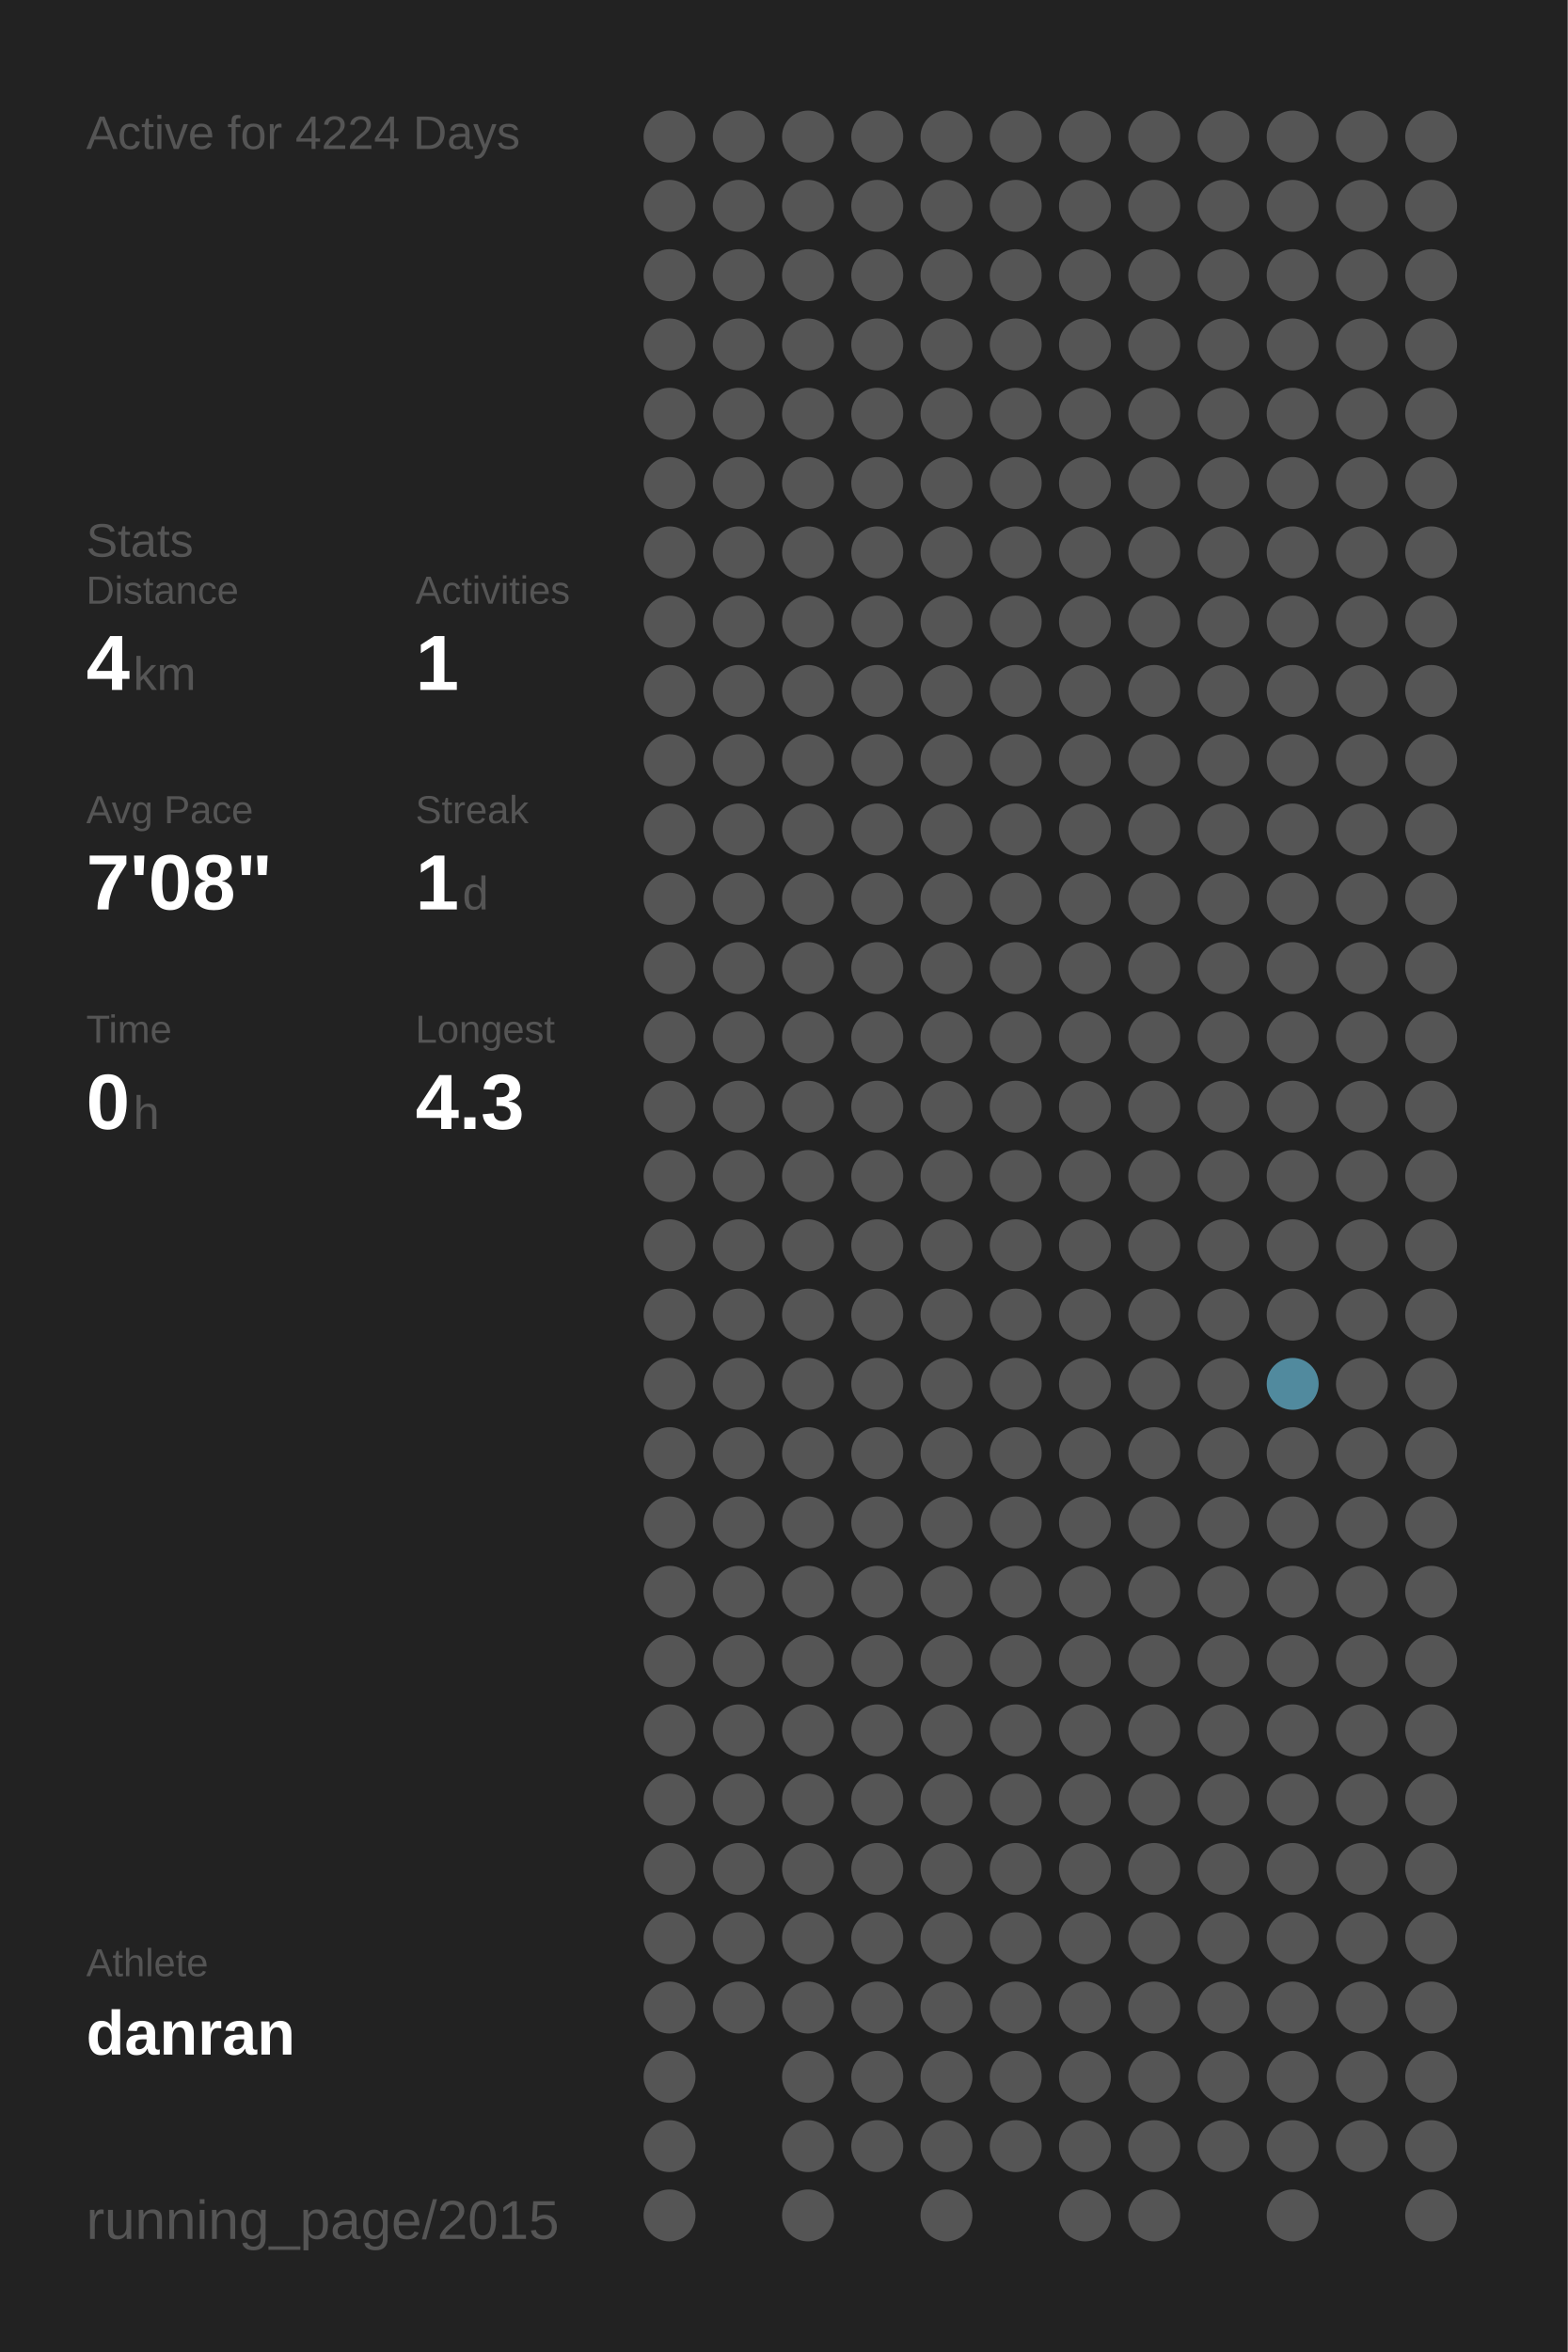
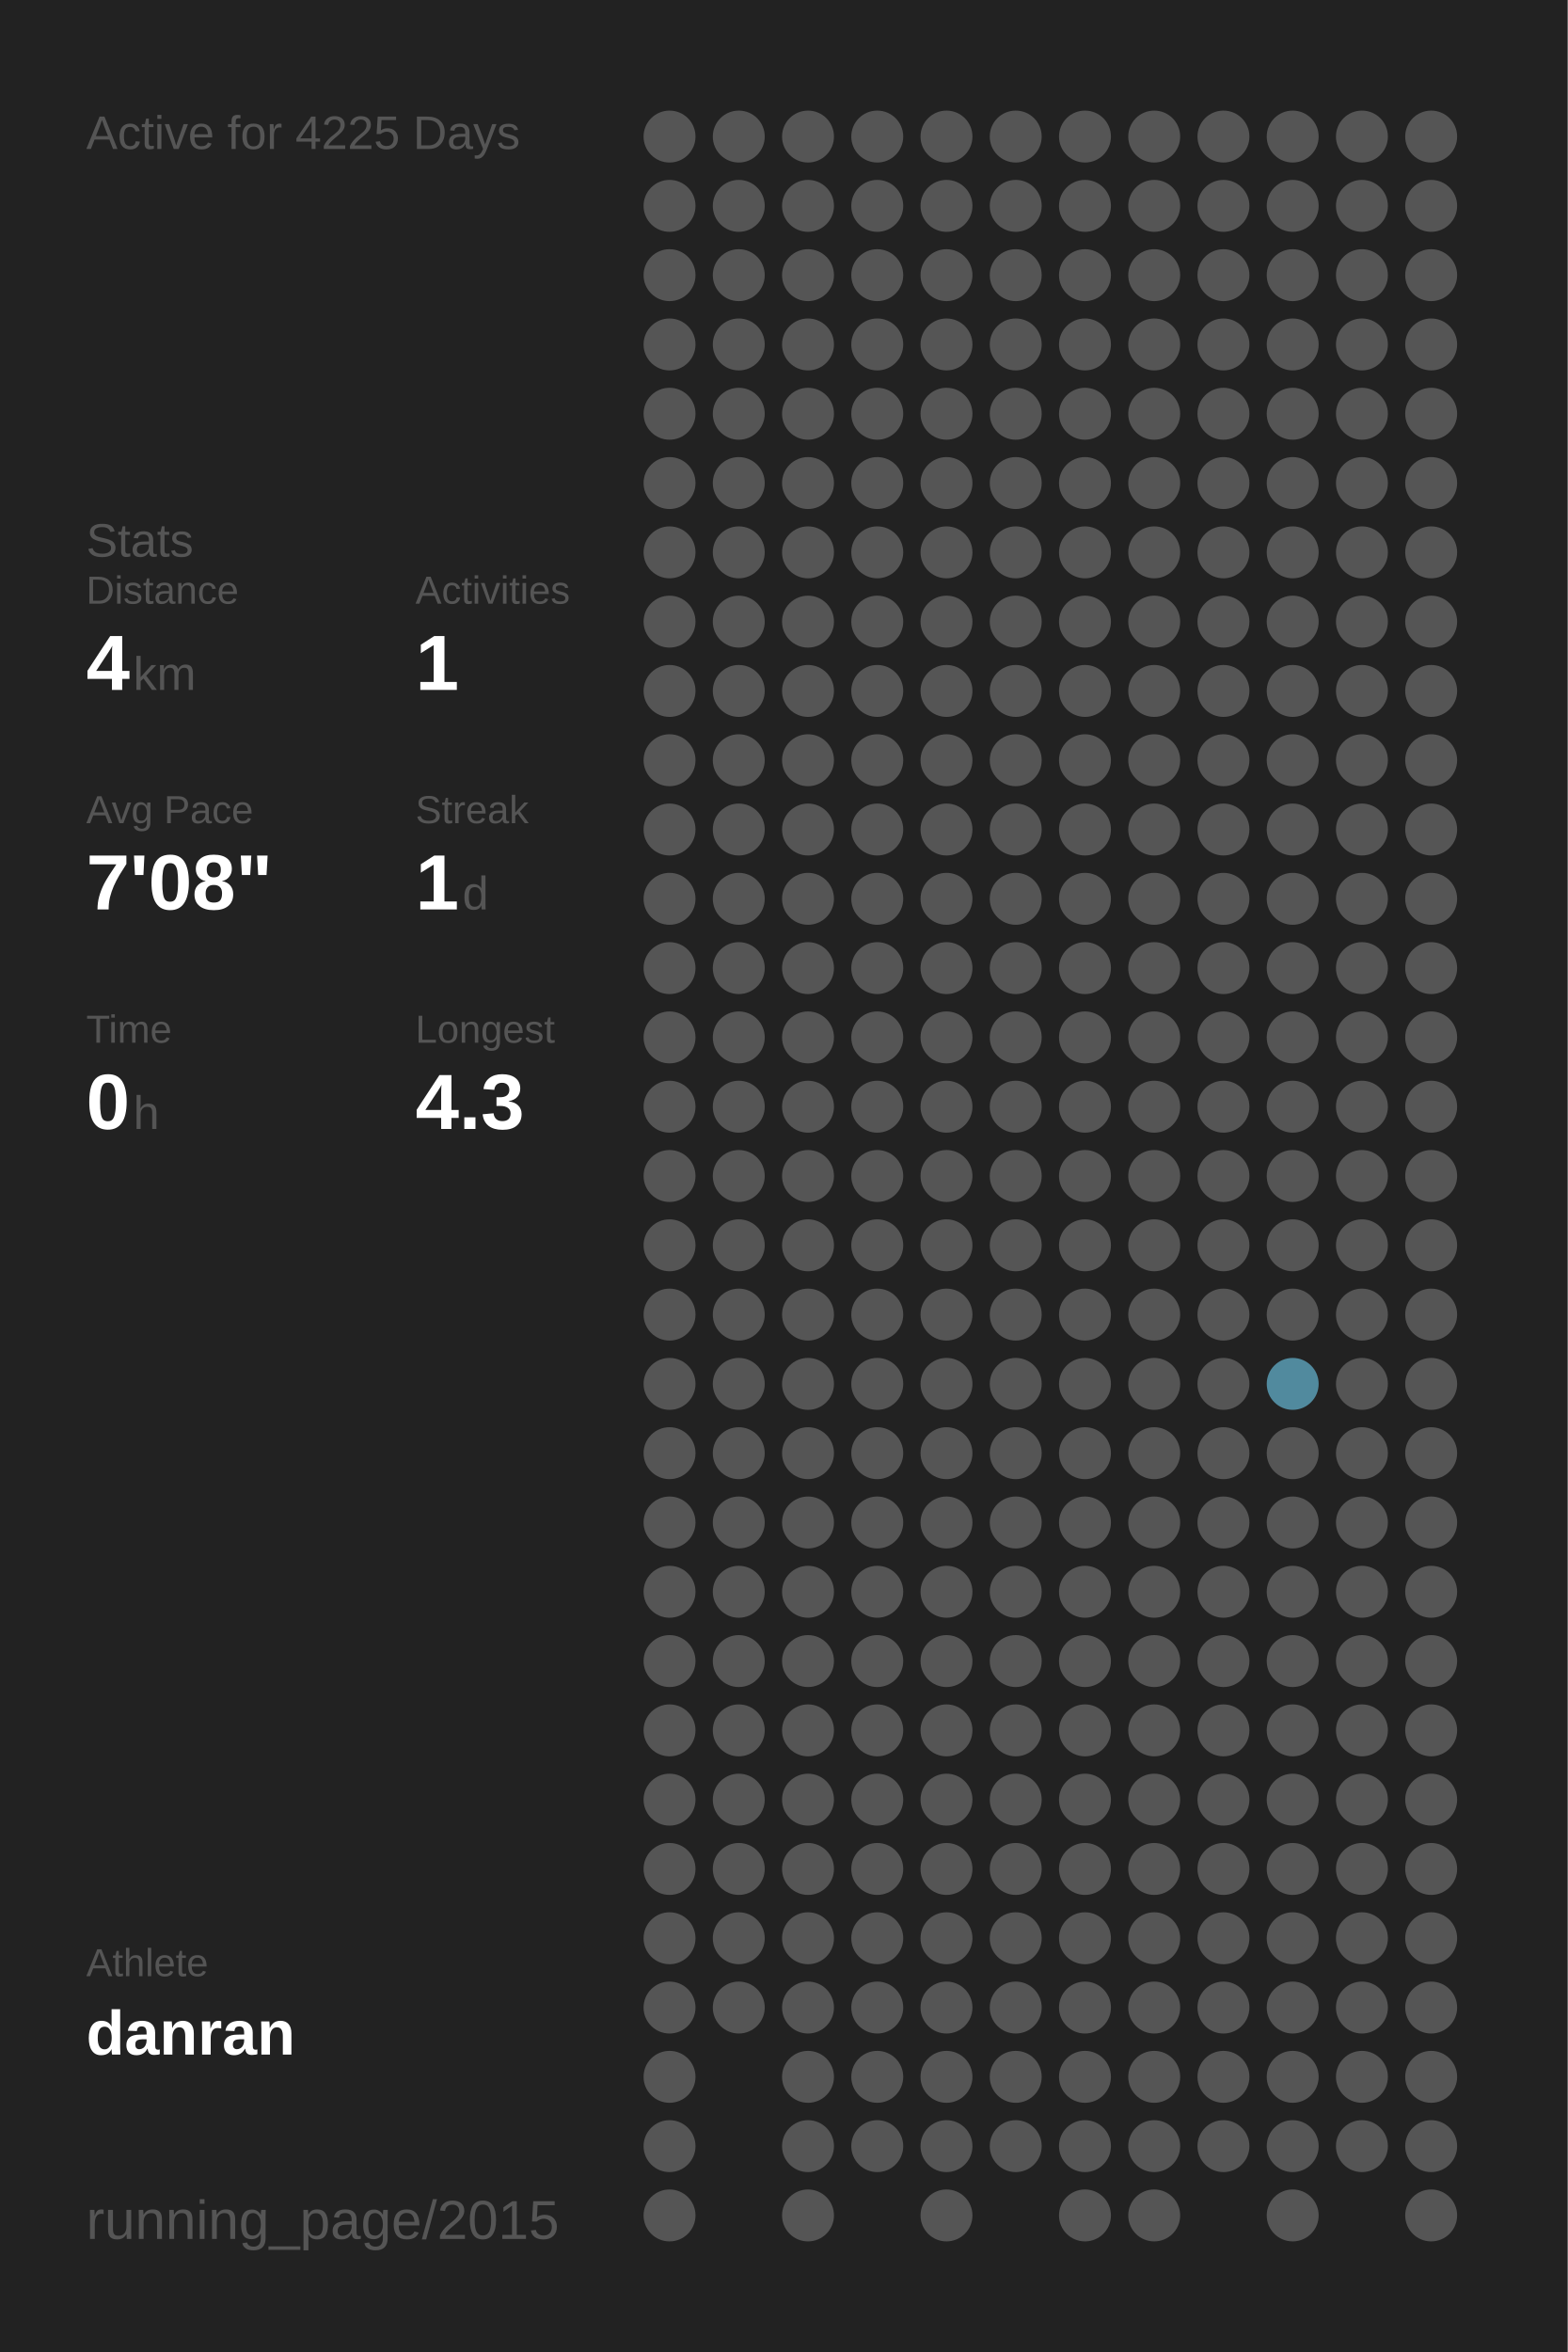
<svg xmlns="http://www.w3.org/2000/svg" baseProfile="full" height="300mm" version="1.1" viewBox="0,0,200,300" width="200mm">
  <defs />
  <rect fill="#222222" height="300" width="200" x="0" y="0" />
-   <text fill="#555555" style="font-size:6px; font-family:Arial;" x="11" y="19">Active for 4224 Days</text>
+   <text fill="#555555" style="font-size:6px; font-family:Arial;" x="11" y="19">Active for 4225 Days</text>
  <text fill="#555555" style="font-size:6px; font-family:Arial;" x="11" y="71">Stats</text>
  <text fill="#555555" style="font-size:5px; font-family:Arial;" x="11" y="77">Distance</text>
  <text fill="#FFFFFF" style="font-size:10px; font-family:Arial; font-weight:bold;" x="11" y="88">4</text>
  <text fill="#555555" style="font-size:6px; font-family:Arial;" x="17" y="88">km</text>
  <text fill="#555555" style="font-size:5px; font-family:Arial;" x="53" y="77">Activities</text>
  <text fill="#FFFFFF" style="font-size:10px; font-family:Arial; font-weight:bold;" x="53" y="88">1</text>
  <text fill="#555555" style="font-size:5px; font-family:Arial;" x="11" y="105">Avg Pace</text>
  <text fill="#FFFFFF" style="font-size:10px; font-family:Arial; font-weight:bold;" x="11" y="116">7'08"</text>
  <text fill="#555555" style="font-size:5px; font-family:Arial;" x="53" y="105">Streak</text>
  <text fill="#FFFFFF" style="font-size:10px; font-family:Arial; font-weight:bold;" x="53" y="116">1</text>
  <text fill="#555555" style="font-size:6px; font-family:Arial;" x="59" y="116">d</text>
  <text fill="#555555" style="font-size:5px; font-family:Arial;" x="11" y="133">Time</text>
  <text fill="#FFFFFF" style="font-size:10px; font-family:Arial; font-weight:bold;" x="11" y="144">0</text>
  <text fill="#555555" style="font-size:6px; font-family:Arial;" x="17" y="144">h</text>
  <text fill="#555555" style="font-size:5px; font-family:Arial;" x="53" y="133">Longest</text>
  <text fill="#FFFFFF" style="font-size:10px; font-family:Arial; font-weight:bold;" x="53" y="144">4.3</text>
  <text fill="#555555" style="font-size:5px; font-family:Arial;" x="11" y="252.065">Athlete</text>
  <text fill="#FFFFFF" style="font-size:8px; font-family:Arial; font-weight:bold;" x="11" y="262.065">danran</text>
  <text fill="#555555" style="font-size:7px; font-family:Arial;" x="11" y="285.581">running_page/2015</text>
  <circle cx="85.417" cy="17.419" fill="#555555" r="3.312" />
  <circle cx="85.417" cy="26.258" fill="#555555" r="3.312" />
  <circle cx="85.417" cy="35.097" fill="#555555" r="3.312" />
  <circle cx="85.417" cy="43.935" fill="#555555" r="3.312" />
  <circle cx="85.417" cy="52.774" fill="#555555" r="3.312" />
  <circle cx="85.417" cy="61.613" fill="#555555" r="3.312" />
  <circle cx="85.417" cy="70.452" fill="#555555" r="3.312" />
  <circle cx="85.417" cy="79.29" fill="#555555" r="3.312" />
  <circle cx="85.417" cy="88.129" fill="#555555" r="3.312" />
  <circle cx="85.417" cy="96.968" fill="#555555" r="3.312" />
  <circle cx="85.417" cy="105.806" fill="#555555" r="3.312" />
  <circle cx="85.417" cy="114.645" fill="#555555" r="3.312" />
  <circle cx="85.417" cy="123.484" fill="#555555" r="3.312" />
  <circle cx="85.417" cy="132.323" fill="#555555" r="3.312" />
  <circle cx="85.417" cy="141.161" fill="#555555" r="3.312" />
  <circle cx="85.417" cy="150" fill="#555555" r="3.312" />
  <circle cx="85.417" cy="158.839" fill="#555555" r="3.312" />
  <circle cx="85.417" cy="167.677" fill="#555555" r="3.312" />
  <circle cx="85.417" cy="176.516" fill="#555555" r="3.312" />
  <circle cx="85.417" cy="185.355" fill="#555555" r="3.312" />
  <circle cx="85.417" cy="194.194" fill="#555555" r="3.312" />
  <circle cx="85.417" cy="203.032" fill="#555555" r="3.312" />
  <circle cx="85.417" cy="211.871" fill="#555555" r="3.312" />
  <circle cx="85.417" cy="220.71" fill="#555555" r="3.312" />
  <circle cx="85.417" cy="229.548" fill="#555555" r="3.312" />
  <circle cx="85.417" cy="238.387" fill="#555555" r="3.312" />
  <circle cx="85.417" cy="247.226" fill="#555555" r="3.312" />
  <circle cx="85.417" cy="256.065" fill="#555555" r="3.312" />
  <circle cx="85.417" cy="264.903" fill="#555555" r="3.312" />
  <circle cx="85.417" cy="273.742" fill="#555555" r="3.312" />
  <circle cx="85.417" cy="282.581" fill="#555555" r="3.312" />
  <circle cx="94.25" cy="17.419" fill="#555555" r="3.312" />
  <circle cx="94.25" cy="26.258" fill="#555555" r="3.312" />
  <circle cx="94.25" cy="35.097" fill="#555555" r="3.312" />
  <circle cx="94.25" cy="43.935" fill="#555555" r="3.312" />
  <circle cx="94.25" cy="52.774" fill="#555555" r="3.312" />
  <circle cx="94.25" cy="61.613" fill="#555555" r="3.312" />
  <circle cx="94.25" cy="70.452" fill="#555555" r="3.312" />
  <circle cx="94.25" cy="79.29" fill="#555555" r="3.312" />
  <circle cx="94.25" cy="88.129" fill="#555555" r="3.312" />
  <circle cx="94.25" cy="96.968" fill="#555555" r="3.312" />
  <circle cx="94.25" cy="105.806" fill="#555555" r="3.312" />
  <circle cx="94.25" cy="114.645" fill="#555555" r="3.312" />
  <circle cx="94.25" cy="123.484" fill="#555555" r="3.312" />
  <circle cx="94.25" cy="132.323" fill="#555555" r="3.312" />
  <circle cx="94.25" cy="141.161" fill="#555555" r="3.312" />
  <circle cx="94.25" cy="150" fill="#555555" r="3.312" />
  <circle cx="94.25" cy="158.839" fill="#555555" r="3.312" />
  <circle cx="94.25" cy="167.677" fill="#555555" r="3.312" />
  <circle cx="94.25" cy="176.516" fill="#555555" r="3.312" />
  <circle cx="94.25" cy="185.355" fill="#555555" r="3.312" />
  <circle cx="94.25" cy="194.194" fill="#555555" r="3.312" />
  <circle cx="94.25" cy="203.032" fill="#555555" r="3.312" />
  <circle cx="94.25" cy="211.871" fill="#555555" r="3.312" />
  <circle cx="94.25" cy="220.71" fill="#555555" r="3.312" />
  <circle cx="94.25" cy="229.548" fill="#555555" r="3.312" />
  <circle cx="94.25" cy="238.387" fill="#555555" r="3.312" />
  <circle cx="94.25" cy="247.226" fill="#555555" r="3.312" />
  <circle cx="94.25" cy="256.065" fill="#555555" r="3.312" />
  <circle cx="103.083" cy="17.419" fill="#555555" r="3.312" />
  <circle cx="103.083" cy="26.258" fill="#555555" r="3.312" />
  <circle cx="103.083" cy="35.097" fill="#555555" r="3.312" />
  <circle cx="103.083" cy="43.935" fill="#555555" r="3.312" />
  <circle cx="103.083" cy="52.774" fill="#555555" r="3.312" />
  <circle cx="103.083" cy="61.613" fill="#555555" r="3.312" />
  <circle cx="103.083" cy="70.452" fill="#555555" r="3.312" />
  <circle cx="103.083" cy="79.29" fill="#555555" r="3.312" />
  <circle cx="103.083" cy="88.129" fill="#555555" r="3.312" />
  <circle cx="103.083" cy="96.968" fill="#555555" r="3.312" />
  <circle cx="103.083" cy="105.806" fill="#555555" r="3.312" />
  <circle cx="103.083" cy="114.645" fill="#555555" r="3.312" />
  <circle cx="103.083" cy="123.484" fill="#555555" r="3.312" />
  <circle cx="103.083" cy="132.323" fill="#555555" r="3.312" />
  <circle cx="103.083" cy="141.161" fill="#555555" r="3.312" />
  <circle cx="103.083" cy="150" fill="#555555" r="3.312" />
  <circle cx="103.083" cy="158.839" fill="#555555" r="3.312" />
  <circle cx="103.083" cy="167.677" fill="#555555" r="3.312" />
  <circle cx="103.083" cy="176.516" fill="#555555" r="3.312" />
  <circle cx="103.083" cy="185.355" fill="#555555" r="3.312" />
  <circle cx="103.083" cy="194.194" fill="#555555" r="3.312" />
  <circle cx="103.083" cy="203.032" fill="#555555" r="3.312" />
  <circle cx="103.083" cy="211.871" fill="#555555" r="3.312" />
  <circle cx="103.083" cy="220.71" fill="#555555" r="3.312" />
  <circle cx="103.083" cy="229.548" fill="#555555" r="3.312" />
  <circle cx="103.083" cy="238.387" fill="#555555" r="3.312" />
  <circle cx="103.083" cy="247.226" fill="#555555" r="3.312" />
  <circle cx="103.083" cy="256.065" fill="#555555" r="3.312" />
  <circle cx="103.083" cy="264.903" fill="#555555" r="3.312" />
  <circle cx="103.083" cy="273.742" fill="#555555" r="3.312" />
  <circle cx="103.083" cy="282.581" fill="#555555" r="3.312" />
  <circle cx="111.917" cy="17.419" fill="#555555" r="3.312" />
  <circle cx="111.917" cy="26.258" fill="#555555" r="3.312" />
  <circle cx="111.917" cy="35.097" fill="#555555" r="3.312" />
  <circle cx="111.917" cy="43.935" fill="#555555" r="3.312" />
  <circle cx="111.917" cy="52.774" fill="#555555" r="3.312" />
  <circle cx="111.917" cy="61.613" fill="#555555" r="3.312" />
  <circle cx="111.917" cy="70.452" fill="#555555" r="3.312" />
  <circle cx="111.917" cy="79.29" fill="#555555" r="3.312" />
  <circle cx="111.917" cy="88.129" fill="#555555" r="3.312" />
  <circle cx="111.917" cy="96.968" fill="#555555" r="3.312" />
  <circle cx="111.917" cy="105.806" fill="#555555" r="3.312" />
  <circle cx="111.917" cy="114.645" fill="#555555" r="3.312" />
  <circle cx="111.917" cy="123.484" fill="#555555" r="3.312" />
  <circle cx="111.917" cy="132.323" fill="#555555" r="3.312" />
  <circle cx="111.917" cy="141.161" fill="#555555" r="3.312" />
  <circle cx="111.917" cy="150" fill="#555555" r="3.312" />
  <circle cx="111.917" cy="158.839" fill="#555555" r="3.312" />
  <circle cx="111.917" cy="167.677" fill="#555555" r="3.312" />
  <circle cx="111.917" cy="176.516" fill="#555555" r="3.312" />
  <circle cx="111.917" cy="185.355" fill="#555555" r="3.312" />
  <circle cx="111.917" cy="194.194" fill="#555555" r="3.312" />
  <circle cx="111.917" cy="203.032" fill="#555555" r="3.312" />
  <circle cx="111.917" cy="211.871" fill="#555555" r="3.312" />
  <circle cx="111.917" cy="220.71" fill="#555555" r="3.312" />
  <circle cx="111.917" cy="229.548" fill="#555555" r="3.312" />
  <circle cx="111.917" cy="238.387" fill="#555555" r="3.312" />
  <circle cx="111.917" cy="247.226" fill="#555555" r="3.312" />
  <circle cx="111.917" cy="256.065" fill="#555555" r="3.312" />
  <circle cx="111.917" cy="264.903" fill="#555555" r="3.312" />
  <circle cx="111.917" cy="273.742" fill="#555555" r="3.312" />
  <circle cx="120.75" cy="17.419" fill="#555555" r="3.312" />
  <circle cx="120.75" cy="26.258" fill="#555555" r="3.312" />
  <circle cx="120.75" cy="35.097" fill="#555555" r="3.312" />
  <circle cx="120.75" cy="43.935" fill="#555555" r="3.312" />
  <circle cx="120.75" cy="52.774" fill="#555555" r="3.312" />
  <circle cx="120.75" cy="61.613" fill="#555555" r="3.312" />
  <circle cx="120.75" cy="70.452" fill="#555555" r="3.312" />
  <circle cx="120.75" cy="79.29" fill="#555555" r="3.312" />
  <circle cx="120.75" cy="88.129" fill="#555555" r="3.312" />
  <circle cx="120.75" cy="96.968" fill="#555555" r="3.312" />
  <circle cx="120.75" cy="105.806" fill="#555555" r="3.312" />
  <circle cx="120.75" cy="114.645" fill="#555555" r="3.312" />
  <circle cx="120.75" cy="123.484" fill="#555555" r="3.312" />
  <circle cx="120.75" cy="132.323" fill="#555555" r="3.312" />
  <circle cx="120.75" cy="141.161" fill="#555555" r="3.312" />
  <circle cx="120.75" cy="150" fill="#555555" r="3.312" />
  <circle cx="120.75" cy="158.839" fill="#555555" r="3.312" />
  <circle cx="120.75" cy="167.677" fill="#555555" r="3.312" />
  <circle cx="120.75" cy="176.516" fill="#555555" r="3.312" />
  <circle cx="120.75" cy="185.355" fill="#555555" r="3.312" />
  <circle cx="120.75" cy="194.194" fill="#555555" r="3.312" />
  <circle cx="120.75" cy="203.032" fill="#555555" r="3.312" />
  <circle cx="120.75" cy="211.871" fill="#555555" r="3.312" />
  <circle cx="120.75" cy="220.71" fill="#555555" r="3.312" />
  <circle cx="120.75" cy="229.548" fill="#555555" r="3.312" />
  <circle cx="120.75" cy="238.387" fill="#555555" r="3.312" />
  <circle cx="120.75" cy="247.226" fill="#555555" r="3.312" />
  <circle cx="120.75" cy="256.065" fill="#555555" r="3.312" />
  <circle cx="120.75" cy="264.903" fill="#555555" r="3.312" />
  <circle cx="120.75" cy="273.742" fill="#555555" r="3.312" />
  <circle cx="120.75" cy="282.581" fill="#555555" r="3.312" />
  <circle cx="129.583" cy="17.419" fill="#555555" r="3.312" />
  <circle cx="129.583" cy="26.258" fill="#555555" r="3.312" />
  <circle cx="129.583" cy="35.097" fill="#555555" r="3.312" />
  <circle cx="129.583" cy="43.935" fill="#555555" r="3.312" />
  <circle cx="129.583" cy="52.774" fill="#555555" r="3.312" />
  <circle cx="129.583" cy="61.613" fill="#555555" r="3.312" />
  <circle cx="129.583" cy="70.452" fill="#555555" r="3.312" />
  <circle cx="129.583" cy="79.29" fill="#555555" r="3.312" />
  <circle cx="129.583" cy="88.129" fill="#555555" r="3.312" />
  <circle cx="129.583" cy="96.968" fill="#555555" r="3.312" />
  <circle cx="129.583" cy="105.806" fill="#555555" r="3.312" />
  <circle cx="129.583" cy="114.645" fill="#555555" r="3.312" />
  <circle cx="129.583" cy="123.484" fill="#555555" r="3.312" />
  <circle cx="129.583" cy="132.323" fill="#555555" r="3.312" />
  <circle cx="129.583" cy="141.161" fill="#555555" r="3.312" />
  <circle cx="129.583" cy="150" fill="#555555" r="3.312" />
  <circle cx="129.583" cy="158.839" fill="#555555" r="3.312" />
  <circle cx="129.583" cy="167.677" fill="#555555" r="3.312" />
  <circle cx="129.583" cy="176.516" fill="#555555" r="3.312" />
  <circle cx="129.583" cy="185.355" fill="#555555" r="3.312" />
  <circle cx="129.583" cy="194.194" fill="#555555" r="3.312" />
  <circle cx="129.583" cy="203.032" fill="#555555" r="3.312" />
  <circle cx="129.583" cy="211.871" fill="#555555" r="3.312" />
  <circle cx="129.583" cy="220.71" fill="#555555" r="3.312" />
  <circle cx="129.583" cy="229.548" fill="#555555" r="3.312" />
  <circle cx="129.583" cy="238.387" fill="#555555" r="3.312" />
  <circle cx="129.583" cy="247.226" fill="#555555" r="3.312" />
  <circle cx="129.583" cy="256.065" fill="#555555" r="3.312" />
  <circle cx="129.583" cy="264.903" fill="#555555" r="3.312" />
  <circle cx="129.583" cy="273.742" fill="#555555" r="3.312" />
  <circle cx="138.417" cy="17.419" fill="#555555" r="3.312" />
  <circle cx="138.417" cy="26.258" fill="#555555" r="3.312" />
  <circle cx="138.417" cy="35.097" fill="#555555" r="3.312" />
  <circle cx="138.417" cy="43.935" fill="#555555" r="3.312" />
  <circle cx="138.417" cy="52.774" fill="#555555" r="3.312" />
  <circle cx="138.417" cy="61.613" fill="#555555" r="3.312" />
  <circle cx="138.417" cy="70.452" fill="#555555" r="3.312" />
  <circle cx="138.417" cy="79.29" fill="#555555" r="3.312" />
  <circle cx="138.417" cy="88.129" fill="#555555" r="3.312" />
  <circle cx="138.417" cy="96.968" fill="#555555" r="3.312" />
  <circle cx="138.417" cy="105.806" fill="#555555" r="3.312" />
  <circle cx="138.417" cy="114.645" fill="#555555" r="3.312" />
  <circle cx="138.417" cy="123.484" fill="#555555" r="3.312" />
  <circle cx="138.417" cy="132.323" fill="#555555" r="3.312" />
  <circle cx="138.417" cy="141.161" fill="#555555" r="3.312" />
  <circle cx="138.417" cy="150" fill="#555555" r="3.312" />
  <circle cx="138.417" cy="158.839" fill="#555555" r="3.312" />
  <circle cx="138.417" cy="167.677" fill="#555555" r="3.312" />
  <circle cx="138.417" cy="176.516" fill="#555555" r="3.312" />
  <circle cx="138.417" cy="185.355" fill="#555555" r="3.312" />
  <circle cx="138.417" cy="194.194" fill="#555555" r="3.312" />
  <circle cx="138.417" cy="203.032" fill="#555555" r="3.312" />
  <circle cx="138.417" cy="211.871" fill="#555555" r="3.312" />
  <circle cx="138.417" cy="220.71" fill="#555555" r="3.312" />
  <circle cx="138.417" cy="229.548" fill="#555555" r="3.312" />
  <circle cx="138.417" cy="238.387" fill="#555555" r="3.312" />
  <circle cx="138.417" cy="247.226" fill="#555555" r="3.312" />
  <circle cx="138.417" cy="256.065" fill="#555555" r="3.312" />
  <circle cx="138.417" cy="264.903" fill="#555555" r="3.312" />
  <circle cx="138.417" cy="273.742" fill="#555555" r="3.312" />
  <circle cx="138.417" cy="282.581" fill="#555555" r="3.312" />
  <circle cx="147.25" cy="17.419" fill="#555555" r="3.312" />
  <circle cx="147.25" cy="26.258" fill="#555555" r="3.312" />
  <circle cx="147.25" cy="35.097" fill="#555555" r="3.312" />
  <circle cx="147.25" cy="43.935" fill="#555555" r="3.312" />
  <circle cx="147.25" cy="52.774" fill="#555555" r="3.312" />
  <circle cx="147.25" cy="61.613" fill="#555555" r="3.312" />
  <circle cx="147.25" cy="70.452" fill="#555555" r="3.312" />
  <circle cx="147.25" cy="79.29" fill="#555555" r="3.312" />
  <circle cx="147.25" cy="88.129" fill="#555555" r="3.312" />
  <circle cx="147.25" cy="96.968" fill="#555555" r="3.312" />
  <circle cx="147.25" cy="105.806" fill="#555555" r="3.312" />
  <circle cx="147.25" cy="114.645" fill="#555555" r="3.312" />
  <circle cx="147.25" cy="123.484" fill="#555555" r="3.312" />
  <circle cx="147.25" cy="132.323" fill="#555555" r="3.312" />
  <circle cx="147.25" cy="141.161" fill="#555555" r="3.312" />
  <circle cx="147.25" cy="150" fill="#555555" r="3.312" />
  <circle cx="147.25" cy="158.839" fill="#555555" r="3.312" />
  <circle cx="147.25" cy="167.677" fill="#555555" r="3.312" />
  <circle cx="147.25" cy="176.516" fill="#555555" r="3.312" />
  <circle cx="147.25" cy="185.355" fill="#555555" r="3.312" />
  <circle cx="147.25" cy="194.194" fill="#555555" r="3.312" />
  <circle cx="147.25" cy="203.032" fill="#555555" r="3.312" />
  <circle cx="147.25" cy="211.871" fill="#555555" r="3.312" />
  <circle cx="147.25" cy="220.71" fill="#555555" r="3.312" />
  <circle cx="147.25" cy="229.548" fill="#555555" r="3.312" />
  <circle cx="147.25" cy="238.387" fill="#555555" r="3.312" />
  <circle cx="147.25" cy="247.226" fill="#555555" r="3.312" />
  <circle cx="147.25" cy="256.065" fill="#555555" r="3.312" />
  <circle cx="147.25" cy="264.903" fill="#555555" r="3.312" />
  <circle cx="147.25" cy="273.742" fill="#555555" r="3.312" />
  <circle cx="147.25" cy="282.581" fill="#555555" r="3.312" />
  <circle cx="156.083" cy="17.419" fill="#555555" r="3.312" />
  <circle cx="156.083" cy="26.258" fill="#555555" r="3.312" />
  <circle cx="156.083" cy="35.097" fill="#555555" r="3.312" />
  <circle cx="156.083" cy="43.935" fill="#555555" r="3.312" />
  <circle cx="156.083" cy="52.774" fill="#555555" r="3.312" />
  <circle cx="156.083" cy="61.613" fill="#555555" r="3.312" />
  <circle cx="156.083" cy="70.452" fill="#555555" r="3.312" />
  <circle cx="156.083" cy="79.29" fill="#555555" r="3.312" />
  <circle cx="156.083" cy="88.129" fill="#555555" r="3.312" />
  <circle cx="156.083" cy="96.968" fill="#555555" r="3.312" />
  <circle cx="156.083" cy="105.806" fill="#555555" r="3.312" />
  <circle cx="156.083" cy="114.645" fill="#555555" r="3.312" />
  <circle cx="156.083" cy="123.484" fill="#555555" r="3.312" />
  <circle cx="156.083" cy="132.323" fill="#555555" r="3.312" />
  <circle cx="156.083" cy="141.161" fill="#555555" r="3.312" />
  <circle cx="156.083" cy="150" fill="#555555" r="3.312" />
  <circle cx="156.083" cy="158.839" fill="#555555" r="3.312" />
  <circle cx="156.083" cy="167.677" fill="#555555" r="3.312" />
  <circle cx="156.083" cy="176.516" fill="#555555" r="3.312" />
  <circle cx="156.083" cy="185.355" fill="#555555" r="3.312" />
  <circle cx="156.083" cy="194.194" fill="#555555" r="3.312" />
  <circle cx="156.083" cy="203.032" fill="#555555" r="3.312" />
  <circle cx="156.083" cy="211.871" fill="#555555" r="3.312" />
  <circle cx="156.083" cy="220.71" fill="#555555" r="3.312" />
  <circle cx="156.083" cy="229.548" fill="#555555" r="3.312" />
  <circle cx="156.083" cy="238.387" fill="#555555" r="3.312" />
  <circle cx="156.083" cy="247.226" fill="#555555" r="3.312" />
  <circle cx="156.083" cy="256.065" fill="#555555" r="3.312" />
  <circle cx="156.083" cy="264.903" fill="#555555" r="3.312" />
  <circle cx="156.083" cy="273.742" fill="#555555" r="3.312" />
  <circle cx="164.917" cy="17.419" fill="#555555" r="3.312" />
  <circle cx="164.917" cy="26.258" fill="#555555" r="3.312" />
  <circle cx="164.917" cy="35.097" fill="#555555" r="3.312" />
  <circle cx="164.917" cy="43.935" fill="#555555" r="3.312" />
  <circle cx="164.917" cy="52.774" fill="#555555" r="3.312" />
  <circle cx="164.917" cy="61.613" fill="#555555" r="3.312" />
  <circle cx="164.917" cy="70.452" fill="#555555" r="3.312" />
  <circle cx="164.917" cy="79.29" fill="#555555" r="3.312" />
  <circle cx="164.917" cy="88.129" fill="#555555" r="3.312" />
  <circle cx="164.917" cy="96.968" fill="#555555" r="3.312" />
  <circle cx="164.917" cy="105.806" fill="#555555" r="3.312" />
  <circle cx="164.917" cy="114.645" fill="#555555" r="3.312" />
  <circle cx="164.917" cy="123.484" fill="#555555" r="3.312" />
  <circle cx="164.917" cy="132.323" fill="#555555" r="3.312" />
  <circle cx="164.917" cy="141.161" fill="#555555" r="3.312" />
  <circle cx="164.917" cy="150" fill="#555555" r="3.312" />
  <circle cx="164.917" cy="158.839" fill="#555555" r="3.312" />
  <circle cx="164.917" cy="167.677" fill="#555555" r="3.312" />
  <circle cx="164.917" cy="176.516" fill="#518a9e" r="3.312" />
  <circle cx="164.917" cy="185.355" fill="#555555" r="3.312" />
  <circle cx="164.917" cy="194.194" fill="#555555" r="3.312" />
  <circle cx="164.917" cy="203.032" fill="#555555" r="3.312" />
  <circle cx="164.917" cy="211.871" fill="#555555" r="3.312" />
  <circle cx="164.917" cy="220.71" fill="#555555" r="3.312" />
  <circle cx="164.917" cy="229.548" fill="#555555" r="3.312" />
  <circle cx="164.917" cy="238.387" fill="#555555" r="3.312" />
  <circle cx="164.917" cy="247.226" fill="#555555" r="3.312" />
  <circle cx="164.917" cy="256.065" fill="#555555" r="3.312" />
  <circle cx="164.917" cy="264.903" fill="#555555" r="3.312" />
  <circle cx="164.917" cy="273.742" fill="#555555" r="3.312" />
  <circle cx="164.917" cy="282.581" fill="#555555" r="3.312" />
  <circle cx="173.75" cy="17.419" fill="#555555" r="3.312" />
  <circle cx="173.75" cy="26.258" fill="#555555" r="3.312" />
  <circle cx="173.75" cy="35.097" fill="#555555" r="3.312" />
  <circle cx="173.75" cy="43.935" fill="#555555" r="3.312" />
  <circle cx="173.75" cy="52.774" fill="#555555" r="3.312" />
  <circle cx="173.75" cy="61.613" fill="#555555" r="3.312" />
  <circle cx="173.75" cy="70.452" fill="#555555" r="3.312" />
  <circle cx="173.75" cy="79.29" fill="#555555" r="3.312" />
  <circle cx="173.75" cy="88.129" fill="#555555" r="3.312" />
  <circle cx="173.75" cy="96.968" fill="#555555" r="3.312" />
  <circle cx="173.75" cy="105.806" fill="#555555" r="3.312" />
  <circle cx="173.75" cy="114.645" fill="#555555" r="3.312" />
  <circle cx="173.75" cy="123.484" fill="#555555" r="3.312" />
  <circle cx="173.75" cy="132.323" fill="#555555" r="3.312" />
  <circle cx="173.75" cy="141.161" fill="#555555" r="3.312" />
  <circle cx="173.75" cy="150" fill="#555555" r="3.312" />
  <circle cx="173.75" cy="158.839" fill="#555555" r="3.312" />
  <circle cx="173.75" cy="167.677" fill="#555555" r="3.312" />
  <circle cx="173.75" cy="176.516" fill="#555555" r="3.312" />
  <circle cx="173.75" cy="185.355" fill="#555555" r="3.312" />
  <circle cx="173.75" cy="194.194" fill="#555555" r="3.312" />
  <circle cx="173.75" cy="203.032" fill="#555555" r="3.312" />
  <circle cx="173.75" cy="211.871" fill="#555555" r="3.312" />
  <circle cx="173.75" cy="220.71" fill="#555555" r="3.312" />
  <circle cx="173.75" cy="229.548" fill="#555555" r="3.312" />
  <circle cx="173.75" cy="238.387" fill="#555555" r="3.312" />
  <circle cx="173.75" cy="247.226" fill="#555555" r="3.312" />
  <circle cx="173.75" cy="256.065" fill="#555555" r="3.312" />
  <circle cx="173.75" cy="264.903" fill="#555555" r="3.312" />
  <circle cx="173.75" cy="273.742" fill="#555555" r="3.312" />
  <circle cx="182.583" cy="17.419" fill="#555555" r="3.312" />
  <circle cx="182.583" cy="26.258" fill="#555555" r="3.312" />
  <circle cx="182.583" cy="35.097" fill="#555555" r="3.312" />
  <circle cx="182.583" cy="43.935" fill="#555555" r="3.312" />
  <circle cx="182.583" cy="52.774" fill="#555555" r="3.312" />
  <circle cx="182.583" cy="61.613" fill="#555555" r="3.312" />
  <circle cx="182.583" cy="70.452" fill="#555555" r="3.312" />
  <circle cx="182.583" cy="79.29" fill="#555555" r="3.312" />
  <circle cx="182.583" cy="88.129" fill="#555555" r="3.312" />
  <circle cx="182.583" cy="96.968" fill="#555555" r="3.312" />
  <circle cx="182.583" cy="105.806" fill="#555555" r="3.312" />
  <circle cx="182.583" cy="114.645" fill="#555555" r="3.312" />
  <circle cx="182.583" cy="123.484" fill="#555555" r="3.312" />
  <circle cx="182.583" cy="132.323" fill="#555555" r="3.312" />
  <circle cx="182.583" cy="141.161" fill="#555555" r="3.312" />
  <circle cx="182.583" cy="150" fill="#555555" r="3.312" />
  <circle cx="182.583" cy="158.839" fill="#555555" r="3.312" />
  <circle cx="182.583" cy="167.677" fill="#555555" r="3.312" />
  <circle cx="182.583" cy="176.516" fill="#555555" r="3.312" />
  <circle cx="182.583" cy="185.355" fill="#555555" r="3.312" />
  <circle cx="182.583" cy="194.194" fill="#555555" r="3.312" />
  <circle cx="182.583" cy="203.032" fill="#555555" r="3.312" />
  <circle cx="182.583" cy="211.871" fill="#555555" r="3.312" />
  <circle cx="182.583" cy="220.71" fill="#555555" r="3.312" />
  <circle cx="182.583" cy="229.548" fill="#555555" r="3.312" />
  <circle cx="182.583" cy="238.387" fill="#555555" r="3.312" />
  <circle cx="182.583" cy="247.226" fill="#555555" r="3.312" />
  <circle cx="182.583" cy="256.065" fill="#555555" r="3.312" />
  <circle cx="182.583" cy="264.903" fill="#555555" r="3.312" />
  <circle cx="182.583" cy="273.742" fill="#555555" r="3.312" />
  <circle cx="182.583" cy="282.581" fill="#555555" r="3.312" />
</svg>
